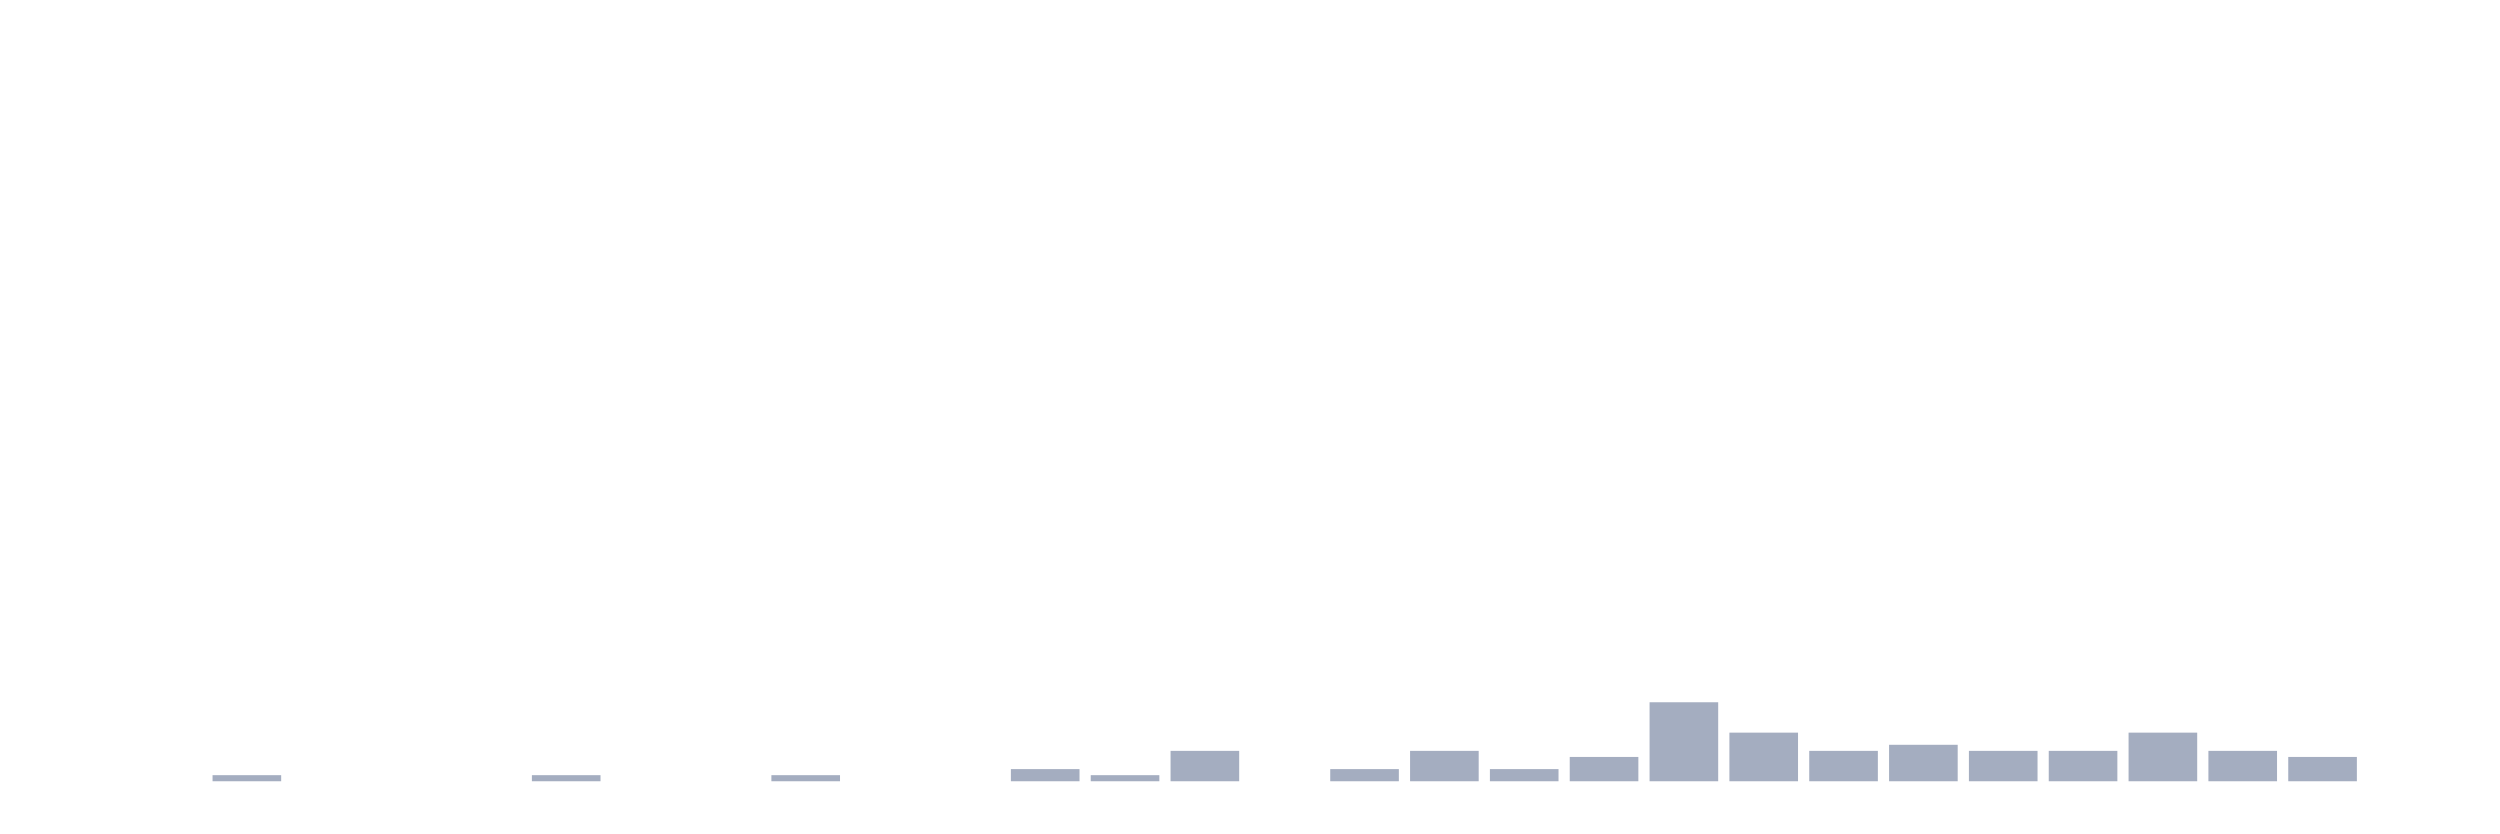
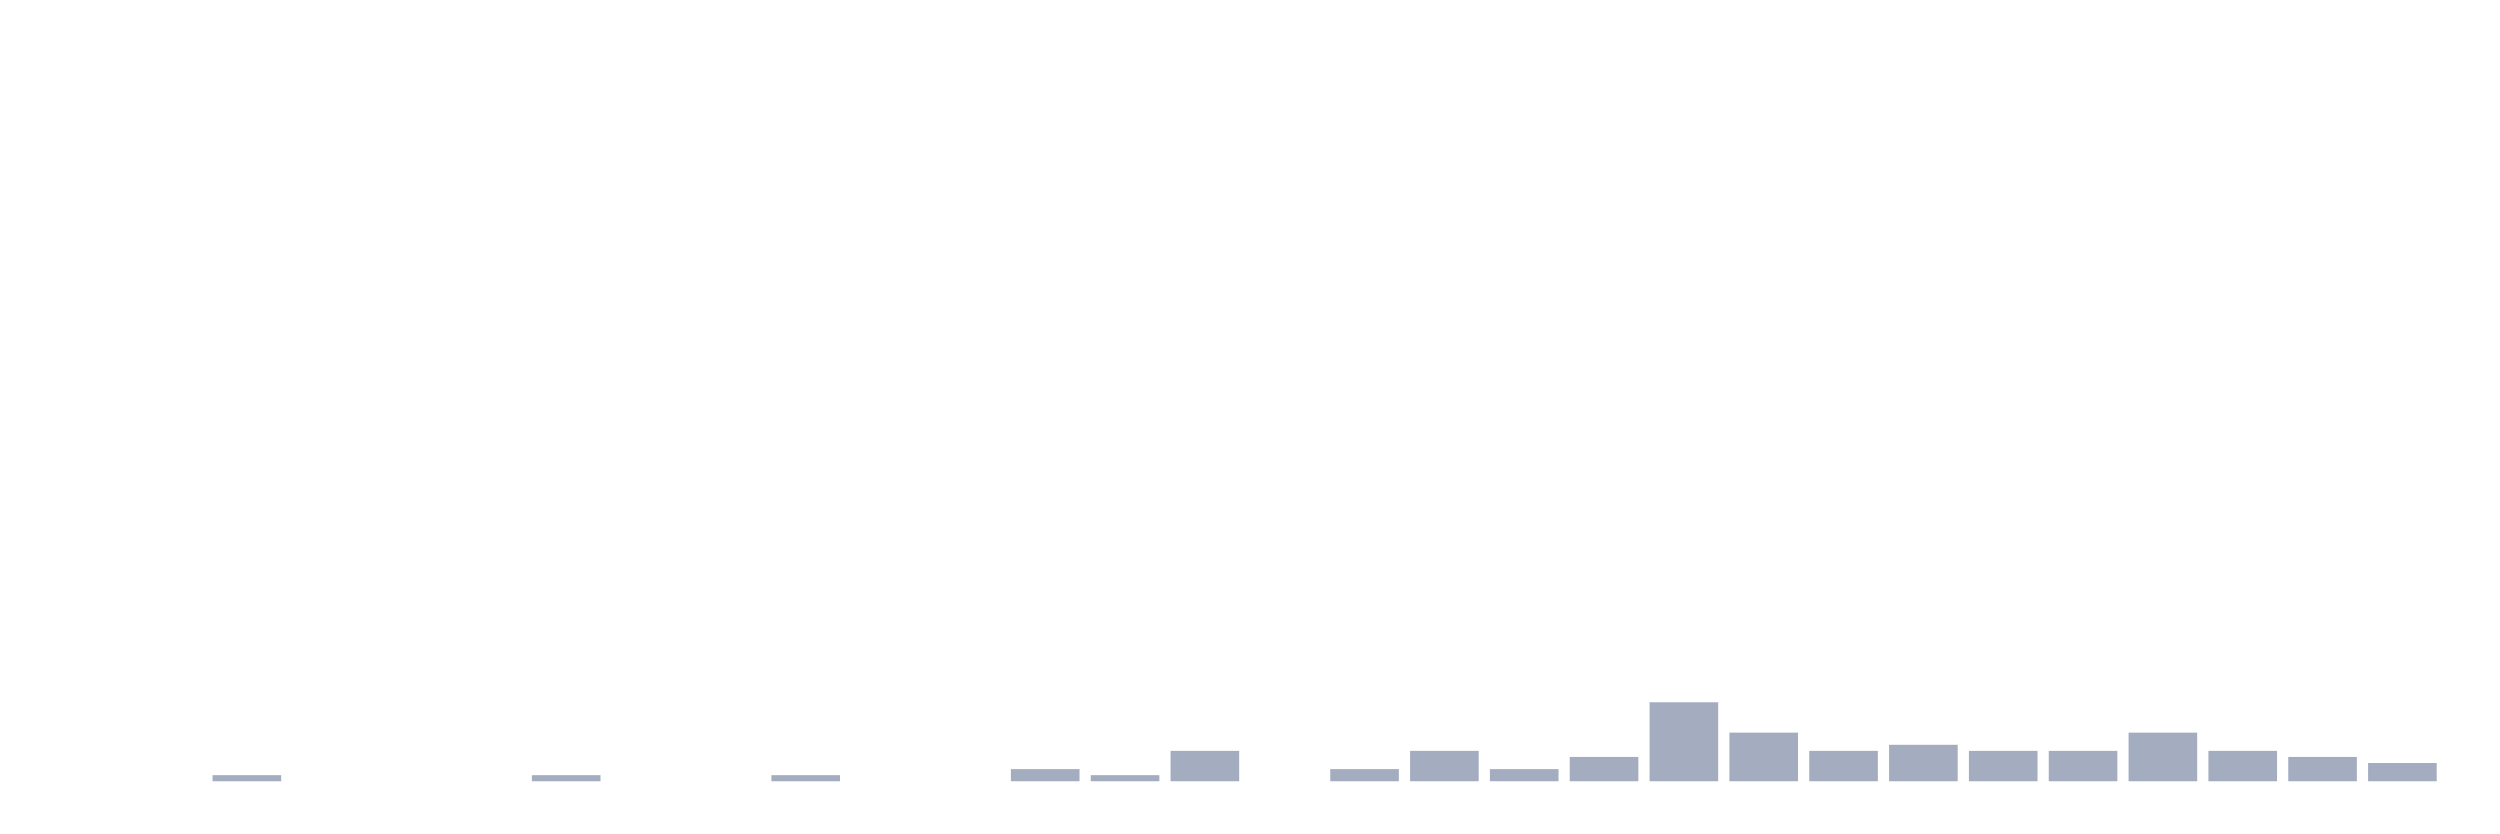
<svg xmlns="http://www.w3.org/2000/svg" viewBox="0 0 480 160">
  <g transform="translate(10,10)">
    <rect class="bar" x="0.153" width="13.175" y="140" height="0" fill="rgb(164,173,192)" />
    <rect class="bar" x="15.482" width="13.175" y="140" height="0" fill="rgb(164,173,192)" />
    <rect class="bar" x="30.81" width="13.175" y="138.833" height="1.167" fill="rgb(164,173,192)" />
    <rect class="bar" x="46.138" width="13.175" y="140" height="0" fill="rgb(164,173,192)" />
    <rect class="bar" x="61.466" width="13.175" y="140" height="0" fill="rgb(164,173,192)" />
    <rect class="bar" x="76.794" width="13.175" y="140" height="0" fill="rgb(164,173,192)" />
    <rect class="bar" x="92.123" width="13.175" y="138.833" height="1.167" fill="rgb(164,173,192)" />
    <rect class="bar" x="107.451" width="13.175" y="140" height="0" fill="rgb(164,173,192)" />
    <rect class="bar" x="122.779" width="13.175" y="140" height="0" fill="rgb(164,173,192)" />
    <rect class="bar" x="138.107" width="13.175" y="138.833" height="1.167" fill="rgb(164,173,192)" />
    <rect class="bar" x="153.436" width="13.175" y="140" height="0" fill="rgb(164,173,192)" />
    <rect class="bar" x="168.764" width="13.175" y="140" height="0" fill="rgb(164,173,192)" />
    <rect class="bar" x="184.092" width="13.175" y="137.667" height="2.333" fill="rgb(164,173,192)" />
    <rect class="bar" x="199.42" width="13.175" y="138.833" height="1.167" fill="rgb(164,173,192)" />
    <rect class="bar" x="214.748" width="13.175" y="134.167" height="5.833" fill="rgb(164,173,192)" />
    <rect class="bar" x="230.077" width="13.175" y="140" height="0" fill="rgb(164,173,192)" />
    <rect class="bar" x="245.405" width="13.175" y="137.667" height="2.333" fill="rgb(164,173,192)" />
    <rect class="bar" x="260.733" width="13.175" y="134.167" height="5.833" fill="rgb(164,173,192)" />
    <rect class="bar" x="276.061" width="13.175" y="137.667" height="2.333" fill="rgb(164,173,192)" />
    <rect class="bar" x="291.39" width="13.175" y="135.333" height="4.667" fill="rgb(164,173,192)" />
    <rect class="bar" x="306.718" width="13.175" y="124.833" height="15.167" fill="rgb(164,173,192)" />
    <rect class="bar" x="322.046" width="13.175" y="130.667" height="9.333" fill="rgb(164,173,192)" />
    <rect class="bar" x="337.374" width="13.175" y="134.167" height="5.833" fill="rgb(164,173,192)" />
    <rect class="bar" x="352.702" width="13.175" y="133" height="7" fill="rgb(164,173,192)" />
    <rect class="bar" x="368.031" width="13.175" y="134.167" height="5.833" fill="rgb(164,173,192)" />
    <rect class="bar" x="383.359" width="13.175" y="134.167" height="5.833" fill="rgb(164,173,192)" />
    <rect class="bar" x="398.687" width="13.175" y="130.667" height="9.333" fill="rgb(164,173,192)" />
    <rect class="bar" x="414.015" width="13.175" y="134.167" height="5.833" fill="rgb(164,173,192)" />
    <rect class="bar" x="429.344" width="13.175" y="135.333" height="4.667" fill="rgb(164,173,192)" />
-     <rect class="bar" x="444.672" width="13.175" y="140" height="0" fill="rgb(164,173,192)" />
+     <rect class="bar" x="444.672" width="13.175" y="136.5" height="3.5" fill="rgb(164,173,192)" />
  </g>
</svg>
